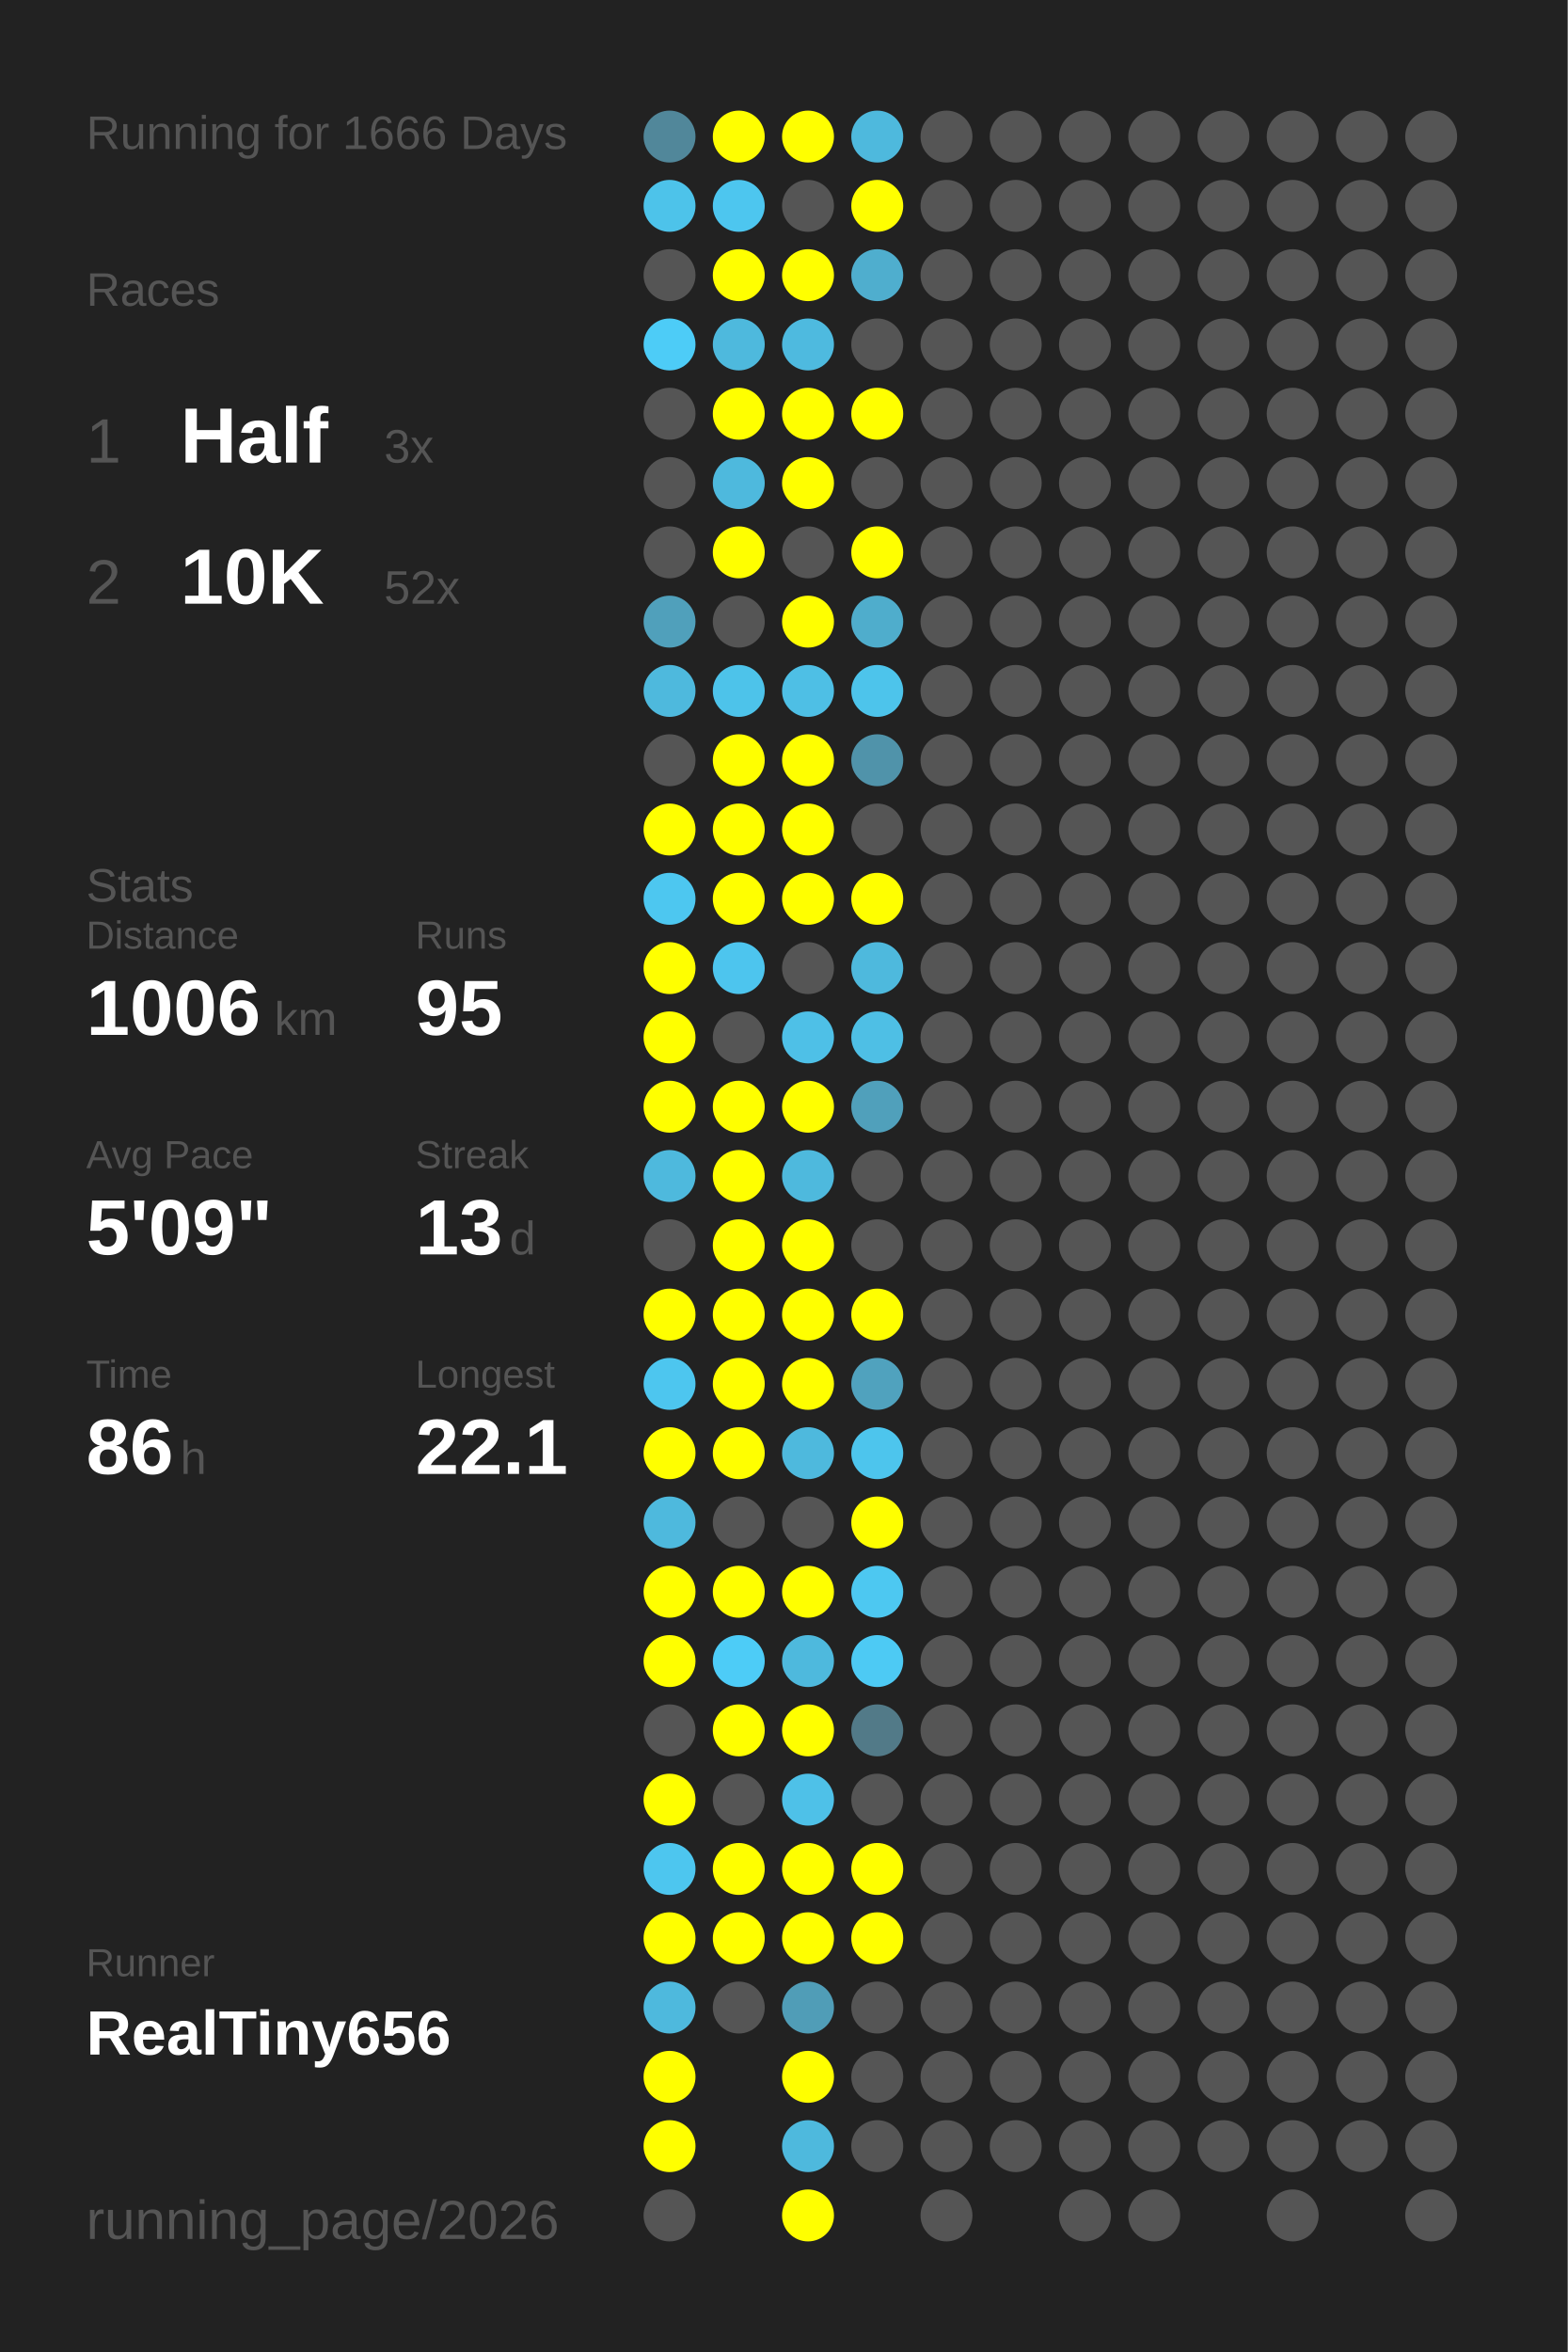
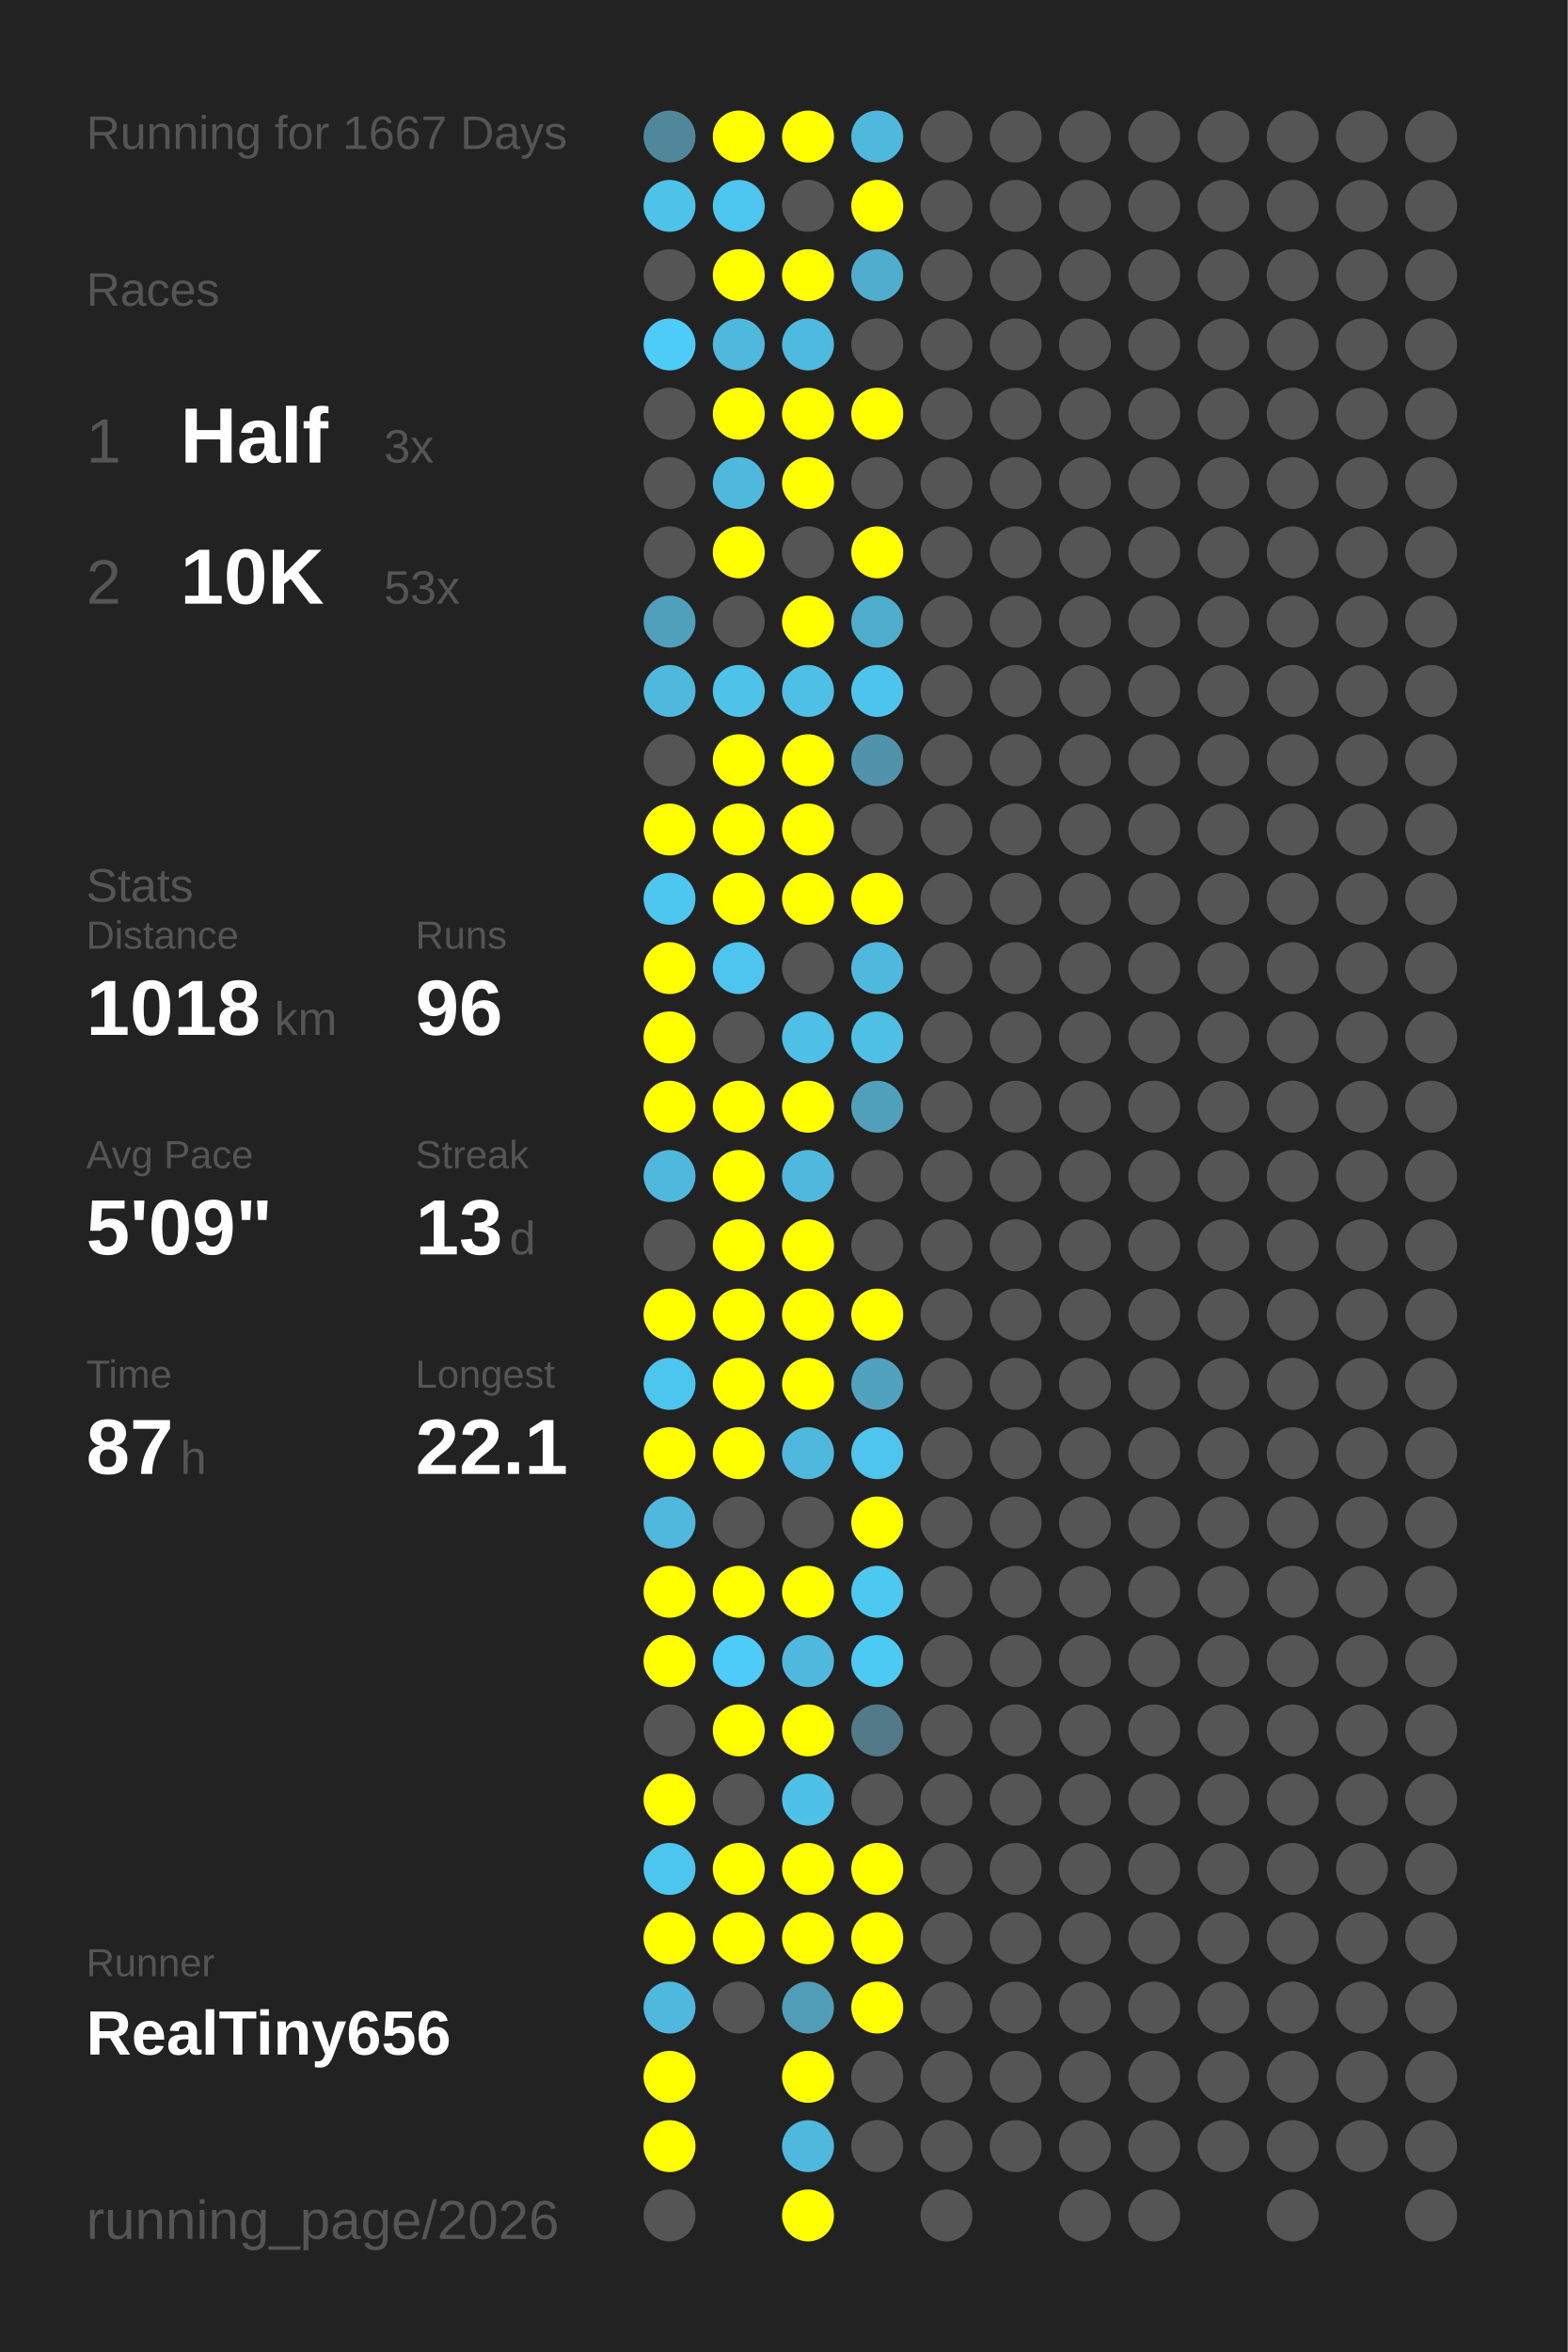
<svg xmlns="http://www.w3.org/2000/svg" baseProfile="full" height="300mm" version="1.1" viewBox="0,0,200,300" width="200mm">
  <defs />
  <rect fill="#222222" height="300" width="200" x="0" y="0" />
-   <text fill="#555555" style="font-size:6px; font-family:Arial;" x="11" y="19">Running for 1666 Days</text>
+   <text fill="#555555" style="font-size:6px; font-family:Arial;" x="11" y="19">Running for 1667 Days</text>
  <text fill="#555555" style="font-size:6px; font-family:Arial;" x="11" y="39">Races</text>
  <text fill="#555555" style="font-size:8px; font-family:Arial;" x="11" y="59">1</text>
  <text fill="#FFFFFF" style="font-size:10px; font-family:Arial; font-weight:bold;" x="23" y="59">Half</text>
  <text fill="#555555" style="font-size:6px; font-family:Arial;" x="49" y="59">3x</text>
  <text fill="#555555" style="font-size:8px; font-family:Arial;" x="11" y="77">2</text>
  <text fill="#FFFFFF" style="font-size:10px; font-family:Arial; font-weight:bold;" x="23" y="77">10K</text>
-   <text fill="#555555" style="font-size:6px; font-family:Arial;" x="49" y="77">52x</text>
+   <text fill="#555555" style="font-size:6px; font-family:Arial;" x="49" y="77">53x</text>
  <text fill="#555555" style="font-size:6px; font-family:Arial;" x="11" y="115">Stats</text>
  <text fill="#555555" style="font-size:5px; font-family:Arial;" x="11" y="121">Distance</text>
-   <text fill="#FFFFFF" style="font-size:10px; font-family:Arial; font-weight:bold;" x="11" y="132">1006</text>
+   <text fill="#FFFFFF" style="font-size:10px; font-family:Arial; font-weight:bold;" x="11" y="132">1018</text>
  <text fill="#555555" style="font-size:6px; font-family:Arial;" x="35" y="132">km</text>
  <text fill="#555555" style="font-size:5px; font-family:Arial;" x="53" y="121">Runs</text>
-   <text fill="#FFFFFF" style="font-size:10px; font-family:Arial; font-weight:bold;" x="53" y="132">95</text>
+   <text fill="#FFFFFF" style="font-size:10px; font-family:Arial; font-weight:bold;" x="53" y="132">96</text>
  <text fill="#555555" style="font-size:5px; font-family:Arial;" x="11" y="149">Avg Pace</text>
  <text fill="#FFFFFF" style="font-size:10px; font-family:Arial; font-weight:bold;" x="11" y="160">5'09"</text>
  <text fill="#555555" style="font-size:5px; font-family:Arial;" x="53" y="149">Streak</text>
  <text fill="#FFFFFF" style="font-size:10px; font-family:Arial; font-weight:bold;" x="53" y="160">13</text>
  <text fill="#555555" style="font-size:6px; font-family:Arial;" x="65" y="160">d</text>
  <text fill="#555555" style="font-size:5px; font-family:Arial;" x="11" y="177">Time</text>
-   <text fill="#FFFFFF" style="font-size:10px; font-family:Arial; font-weight:bold;" x="11" y="188">86</text>
+   <text fill="#FFFFFF" style="font-size:10px; font-family:Arial; font-weight:bold;" x="11" y="188">87</text>
  <text fill="#555555" style="font-size:6px; font-family:Arial;" x="23" y="188">h</text>
  <text fill="#555555" style="font-size:5px; font-family:Arial;" x="53" y="177">Longest</text>
  <text fill="#FFFFFF" style="font-size:10px; font-family:Arial; font-weight:bold;" x="53" y="188">22.1</text>
  <text fill="#555555" style="font-size:5px; font-family:Arial;" x="11" y="252.065">Runner</text>
  <text fill="#FFFFFF" style="font-size:8px; font-family:Arial; font-weight:bold;" x="11" y="262.065">RealTiny656</text>
  <text fill="#555555" style="font-size:7px; font-family:Arial;" x="11" y="285.581">running_page/2026</text>
  <circle cx="85.417" cy="17.419" fill="#51879a" r="3.312" />
  <circle cx="85.417" cy="26.258" fill="#4dc3ea" r="3.312" />
  <circle cx="85.417" cy="35.097" fill="#555555" r="3.312" />
  <circle cx="85.417" cy="43.935" fill="#4dccf7" r="3.312" />
  <circle cx="85.417" cy="52.774" fill="#555555" r="3.312" />
  <circle cx="85.417" cy="61.613" fill="#555555" r="3.312" />
  <circle cx="85.417" cy="70.452" fill="#555555" r="3.312" />
  <circle cx="85.417" cy="79.29" fill="#50a0bb" r="3.312" />
  <circle cx="85.417" cy="88.129" fill="#4eb9dd" r="3.312" />
  <circle cx="85.417" cy="96.968" fill="#555555" r="3.312" />
  <circle cx="85.417" cy="105.806" fill="#FFFF00" r="3.312" />
  <circle cx="85.417" cy="114.645" fill="#4dc7f0" r="3.312" />
  <circle cx="85.417" cy="123.484" fill="#FFFF00" r="3.312" />
  <circle cx="85.417" cy="132.323" fill="#FFFF00" r="3.312" />
  <circle cx="85.417" cy="141.161" fill="#FFFF00" r="3.312" />
  <circle cx="85.417" cy="150" fill="#4eb9dd" r="3.312" />
  <circle cx="85.417" cy="158.839" fill="#555555" r="3.312" />
  <circle cx="85.417" cy="167.677" fill="#FFFF00" r="3.312" />
  <circle cx="85.417" cy="176.516" fill="#4dc6ef" r="3.312" />
  <circle cx="85.417" cy="185.355" fill="#FFFF00" r="3.312" />
  <circle cx="85.417" cy="194.194" fill="#4eb9dd" r="3.312" />
  <circle cx="85.417" cy="203.032" fill="#FFFF00" r="3.312" />
  <circle cx="85.417" cy="211.871" fill="#FFFF00" r="3.312" />
  <circle cx="85.417" cy="220.71" fill="#555555" r="3.312" />
  <circle cx="85.417" cy="229.548" fill="#FFFF00" r="3.312" />
  <circle cx="85.417" cy="238.387" fill="#4dc6ef" r="3.312" />
  <circle cx="85.417" cy="247.226" fill="#FFFF00" r="3.312" />
  <circle cx="85.417" cy="256.065" fill="#4eb9dd" r="3.312" />
  <circle cx="85.417" cy="264.903" fill="#FFFF00" r="3.312" />
  <circle cx="85.417" cy="273.742" fill="#FFFF00" r="3.312" />
  <circle cx="85.417" cy="282.581" fill="#555555" r="3.312" />
  <circle cx="94.25" cy="17.419" fill="#FFFF00" r="3.312" />
  <circle cx="94.25" cy="26.258" fill="#4dc6ef" r="3.312" />
  <circle cx="94.25" cy="35.097" fill="#FFFF00" r="3.312" />
  <circle cx="94.25" cy="43.935" fill="#4eb9dd" r="3.312" />
  <circle cx="94.25" cy="52.774" fill="#FFFF00" r="3.312" />
  <circle cx="94.25" cy="61.613" fill="#4eb9dd" r="3.312" />
  <circle cx="94.25" cy="70.452" fill="#FFFF00" r="3.312" />
  <circle cx="94.25" cy="79.29" fill="#555555" r="3.312" />
  <circle cx="94.25" cy="88.129" fill="#4dc3ea" r="3.312" />
  <circle cx="94.25" cy="96.968" fill="#FFFF00" r="3.312" />
  <circle cx="94.25" cy="105.806" fill="#FFFF00" r="3.312" />
  <circle cx="94.25" cy="114.645" fill="#FFFF00" r="3.312" />
  <circle cx="94.25" cy="123.484" fill="#4dc5ee" r="3.312" />
  <circle cx="94.25" cy="132.323" fill="#555555" r="3.312" />
  <circle cx="94.25" cy="141.161" fill="#FFFF00" r="3.312" />
  <circle cx="94.25" cy="150" fill="#FFFF00" r="3.312" />
  <circle cx="94.25" cy="158.839" fill="#FFFF00" r="3.312" />
  <circle cx="94.25" cy="167.677" fill="#FFFF00" r="3.312" />
  <circle cx="94.25" cy="176.516" fill="#FFFF00" r="3.312" />
  <circle cx="94.25" cy="185.355" fill="#FFFF00" r="3.312" />
  <circle cx="94.25" cy="194.194" fill="#555555" r="3.312" />
  <circle cx="94.25" cy="203.032" fill="#FFFF00" r="3.312" />
  <circle cx="94.25" cy="211.871" fill="#4dccf7" r="3.312" />
  <circle cx="94.25" cy="220.71" fill="#FFFF00" r="3.312" />
  <circle cx="94.25" cy="229.548" fill="#555555" r="3.312" />
  <circle cx="94.25" cy="238.387" fill="#FFFF00" r="3.312" />
  <circle cx="94.25" cy="247.226" fill="#FFFF00" r="3.312" />
  <circle cx="94.25" cy="256.065" fill="#555555" r="3.312" />
  <circle cx="103.083" cy="17.419" fill="#FFFF00" r="3.312" />
  <circle cx="103.083" cy="26.258" fill="#555555" r="3.312" />
  <circle cx="103.083" cy="35.097" fill="#FFFF00" r="3.312" />
  <circle cx="103.083" cy="43.935" fill="#4ebadf" r="3.312" />
  <circle cx="103.083" cy="52.774" fill="#FFFF00" r="3.312" />
  <circle cx="103.083" cy="61.613" fill="#FFFF00" r="3.312" />
  <circle cx="103.083" cy="70.452" fill="#555555" r="3.312" />
  <circle cx="103.083" cy="79.29" fill="#FFFF00" r="3.312" />
  <circle cx="103.083" cy="88.129" fill="#4ebfe5" r="3.312" />
  <circle cx="103.083" cy="96.968" fill="#FFFF00" r="3.312" />
  <circle cx="103.083" cy="105.806" fill="#FFFF00" r="3.312" />
  <circle cx="103.083" cy="114.645" fill="#FFFF00" r="3.312" />
  <circle cx="103.083" cy="123.484" fill="#555555" r="3.312" />
  <circle cx="103.083" cy="132.323" fill="#4ec0e7" r="3.312" />
  <circle cx="103.083" cy="141.161" fill="#FFFF00" r="3.312" />
  <circle cx="103.083" cy="150" fill="#4eb9dd" r="3.312" />
  <circle cx="103.083" cy="158.839" fill="#FFFF00" r="3.312" />
  <circle cx="103.083" cy="167.677" fill="#FFFF00" r="3.312" />
  <circle cx="103.083" cy="176.516" fill="#FFFF00" r="3.312" />
  <circle cx="103.083" cy="185.355" fill="#4eb9dd" r="3.312" />
  <circle cx="103.083" cy="194.194" fill="#555555" r="3.312" />
  <circle cx="103.083" cy="203.032" fill="#FFFF00" r="3.312" />
  <circle cx="103.083" cy="211.871" fill="#4eb9dd" r="3.312" />
  <circle cx="103.083" cy="220.71" fill="#FFFF00" r="3.312" />
  <circle cx="103.083" cy="229.548" fill="#4ec1e8" r="3.312" />
  <circle cx="103.083" cy="238.387" fill="#FFFF00" r="3.312" />
  <circle cx="103.083" cy="247.226" fill="#FFFF00" r="3.312" />
  <circle cx="103.083" cy="256.065" fill="#509db7" r="3.312" />
  <circle cx="103.083" cy="264.903" fill="#FFFF00" r="3.312" />
  <circle cx="103.083" cy="273.742" fill="#4eb9dd" r="3.312" />
  <circle cx="103.083" cy="282.581" fill="#FFFF00" r="3.312" />
  <circle cx="111.917" cy="17.419" fill="#4eb9dd" r="3.312" />
  <circle cx="111.917" cy="26.258" fill="#FFFF00" r="3.312" />
  <circle cx="111.917" cy="35.097" fill="#4faece" r="3.312" />
  <circle cx="111.917" cy="43.935" fill="#555555" r="3.312" />
  <circle cx="111.917" cy="52.774" fill="#FFFF00" r="3.312" />
  <circle cx="111.917" cy="61.613" fill="#555555" r="3.312" />
  <circle cx="111.917" cy="70.452" fill="#FFFF00" r="3.312" />
  <circle cx="111.917" cy="79.29" fill="#4fadcc" r="3.312" />
  <circle cx="111.917" cy="88.129" fill="#4dc4eb" r="3.312" />
  <circle cx="111.917" cy="96.968" fill="#5093aa" r="3.312" />
  <circle cx="111.917" cy="105.806" fill="#555555" r="3.312" />
  <circle cx="111.917" cy="114.645" fill="#FFFF00" r="3.312" />
  <circle cx="111.917" cy="123.484" fill="#4eb9dd" r="3.312" />
  <circle cx="111.917" cy="132.323" fill="#4ebfe5" r="3.312" />
  <circle cx="111.917" cy="141.161" fill="#50a0bb" r="3.312" />
  <circle cx="111.917" cy="150" fill="#555555" r="3.312" />
  <circle cx="111.917" cy="158.839" fill="#555555" r="3.312" />
  <circle cx="111.917" cy="167.677" fill="#FFFF00" r="3.312" />
  <circle cx="111.917" cy="176.516" fill="#50a2be" r="3.312" />
  <circle cx="111.917" cy="185.355" fill="#4dc5ed" r="3.312" />
  <circle cx="111.917" cy="194.194" fill="#FFFF00" r="3.312" />
  <circle cx="111.917" cy="203.032" fill="#4dc8f1" r="3.312" />
  <circle cx="111.917" cy="211.871" fill="#4dcaf4" r="3.312" />
  <circle cx="111.917" cy="220.71" fill="#527a88" r="3.312" />
  <circle cx="111.917" cy="229.548" fill="#555555" r="3.312" />
  <circle cx="111.917" cy="238.387" fill="#FFFF00" r="3.312" />
  <circle cx="111.917" cy="247.226" fill="#FFFF00" r="3.312" />
-   <circle cx="111.917" cy="256.065" fill="#555555" r="3.312" />
+   <circle cx="111.917" cy="256.065" fill="#FFFF00" r="3.312" />
  <circle cx="111.917" cy="264.903" fill="#555555" r="3.312" />
  <circle cx="111.917" cy="273.742" fill="#555555" r="3.312" />
  <circle cx="120.75" cy="17.419" fill="#555555" r="3.312" />
  <circle cx="120.75" cy="26.258" fill="#555555" r="3.312" />
  <circle cx="120.75" cy="35.097" fill="#555555" r="3.312" />
  <circle cx="120.75" cy="43.935" fill="#555555" r="3.312" />
  <circle cx="120.75" cy="52.774" fill="#555555" r="3.312" />
  <circle cx="120.75" cy="61.613" fill="#555555" r="3.312" />
  <circle cx="120.75" cy="70.452" fill="#555555" r="3.312" />
  <circle cx="120.75" cy="79.29" fill="#555555" r="3.312" />
  <circle cx="120.75" cy="88.129" fill="#555555" r="3.312" />
  <circle cx="120.75" cy="96.968" fill="#555555" r="3.312" />
  <circle cx="120.75" cy="105.806" fill="#555555" r="3.312" />
  <circle cx="120.75" cy="114.645" fill="#555555" r="3.312" />
  <circle cx="120.75" cy="123.484" fill="#555555" r="3.312" />
  <circle cx="120.75" cy="132.323" fill="#555555" r="3.312" />
  <circle cx="120.75" cy="141.161" fill="#555555" r="3.312" />
  <circle cx="120.75" cy="150" fill="#555555" r="3.312" />
  <circle cx="120.75" cy="158.839" fill="#555555" r="3.312" />
  <circle cx="120.75" cy="167.677" fill="#555555" r="3.312" />
  <circle cx="120.75" cy="176.516" fill="#555555" r="3.312" />
  <circle cx="120.75" cy="185.355" fill="#555555" r="3.312" />
  <circle cx="120.75" cy="194.194" fill="#555555" r="3.312" />
  <circle cx="120.75" cy="203.032" fill="#555555" r="3.312" />
  <circle cx="120.75" cy="211.871" fill="#555555" r="3.312" />
  <circle cx="120.75" cy="220.71" fill="#555555" r="3.312" />
  <circle cx="120.75" cy="229.548" fill="#555555" r="3.312" />
  <circle cx="120.75" cy="238.387" fill="#555555" r="3.312" />
  <circle cx="120.75" cy="247.226" fill="#555555" r="3.312" />
  <circle cx="120.75" cy="256.065" fill="#555555" r="3.312" />
  <circle cx="120.75" cy="264.903" fill="#555555" r="3.312" />
  <circle cx="120.75" cy="273.742" fill="#555555" r="3.312" />
  <circle cx="120.75" cy="282.581" fill="#555555" r="3.312" />
  <circle cx="129.583" cy="17.419" fill="#555555" r="3.312" />
  <circle cx="129.583" cy="26.258" fill="#555555" r="3.312" />
  <circle cx="129.583" cy="35.097" fill="#555555" r="3.312" />
  <circle cx="129.583" cy="43.935" fill="#555555" r="3.312" />
  <circle cx="129.583" cy="52.774" fill="#555555" r="3.312" />
  <circle cx="129.583" cy="61.613" fill="#555555" r="3.312" />
  <circle cx="129.583" cy="70.452" fill="#555555" r="3.312" />
  <circle cx="129.583" cy="79.29" fill="#555555" r="3.312" />
  <circle cx="129.583" cy="88.129" fill="#555555" r="3.312" />
  <circle cx="129.583" cy="96.968" fill="#555555" r="3.312" />
  <circle cx="129.583" cy="105.806" fill="#555555" r="3.312" />
  <circle cx="129.583" cy="114.645" fill="#555555" r="3.312" />
  <circle cx="129.583" cy="123.484" fill="#555555" r="3.312" />
  <circle cx="129.583" cy="132.323" fill="#555555" r="3.312" />
  <circle cx="129.583" cy="141.161" fill="#555555" r="3.312" />
  <circle cx="129.583" cy="150" fill="#555555" r="3.312" />
  <circle cx="129.583" cy="158.839" fill="#555555" r="3.312" />
  <circle cx="129.583" cy="167.677" fill="#555555" r="3.312" />
  <circle cx="129.583" cy="176.516" fill="#555555" r="3.312" />
  <circle cx="129.583" cy="185.355" fill="#555555" r="3.312" />
  <circle cx="129.583" cy="194.194" fill="#555555" r="3.312" />
  <circle cx="129.583" cy="203.032" fill="#555555" r="3.312" />
  <circle cx="129.583" cy="211.871" fill="#555555" r="3.312" />
  <circle cx="129.583" cy="220.71" fill="#555555" r="3.312" />
  <circle cx="129.583" cy="229.548" fill="#555555" r="3.312" />
  <circle cx="129.583" cy="238.387" fill="#555555" r="3.312" />
  <circle cx="129.583" cy="247.226" fill="#555555" r="3.312" />
  <circle cx="129.583" cy="256.065" fill="#555555" r="3.312" />
  <circle cx="129.583" cy="264.903" fill="#555555" r="3.312" />
  <circle cx="129.583" cy="273.742" fill="#555555" r="3.312" />
  <circle cx="138.417" cy="17.419" fill="#555555" r="3.312" />
  <circle cx="138.417" cy="26.258" fill="#555555" r="3.312" />
  <circle cx="138.417" cy="35.097" fill="#555555" r="3.312" />
  <circle cx="138.417" cy="43.935" fill="#555555" r="3.312" />
  <circle cx="138.417" cy="52.774" fill="#555555" r="3.312" />
  <circle cx="138.417" cy="61.613" fill="#555555" r="3.312" />
  <circle cx="138.417" cy="70.452" fill="#555555" r="3.312" />
  <circle cx="138.417" cy="79.29" fill="#555555" r="3.312" />
  <circle cx="138.417" cy="88.129" fill="#555555" r="3.312" />
  <circle cx="138.417" cy="96.968" fill="#555555" r="3.312" />
  <circle cx="138.417" cy="105.806" fill="#555555" r="3.312" />
  <circle cx="138.417" cy="114.645" fill="#555555" r="3.312" />
  <circle cx="138.417" cy="123.484" fill="#555555" r="3.312" />
  <circle cx="138.417" cy="132.323" fill="#555555" r="3.312" />
  <circle cx="138.417" cy="141.161" fill="#555555" r="3.312" />
  <circle cx="138.417" cy="150" fill="#555555" r="3.312" />
  <circle cx="138.417" cy="158.839" fill="#555555" r="3.312" />
  <circle cx="138.417" cy="167.677" fill="#555555" r="3.312" />
  <circle cx="138.417" cy="176.516" fill="#555555" r="3.312" />
  <circle cx="138.417" cy="185.355" fill="#555555" r="3.312" />
  <circle cx="138.417" cy="194.194" fill="#555555" r="3.312" />
  <circle cx="138.417" cy="203.032" fill="#555555" r="3.312" />
  <circle cx="138.417" cy="211.871" fill="#555555" r="3.312" />
  <circle cx="138.417" cy="220.71" fill="#555555" r="3.312" />
  <circle cx="138.417" cy="229.548" fill="#555555" r="3.312" />
  <circle cx="138.417" cy="238.387" fill="#555555" r="3.312" />
  <circle cx="138.417" cy="247.226" fill="#555555" r="3.312" />
  <circle cx="138.417" cy="256.065" fill="#555555" r="3.312" />
  <circle cx="138.417" cy="264.903" fill="#555555" r="3.312" />
  <circle cx="138.417" cy="273.742" fill="#555555" r="3.312" />
  <circle cx="138.417" cy="282.581" fill="#555555" r="3.312" />
  <circle cx="147.25" cy="17.419" fill="#555555" r="3.312" />
  <circle cx="147.25" cy="26.258" fill="#555555" r="3.312" />
  <circle cx="147.25" cy="35.097" fill="#555555" r="3.312" />
  <circle cx="147.25" cy="43.935" fill="#555555" r="3.312" />
  <circle cx="147.25" cy="52.774" fill="#555555" r="3.312" />
  <circle cx="147.25" cy="61.613" fill="#555555" r="3.312" />
  <circle cx="147.25" cy="70.452" fill="#555555" r="3.312" />
  <circle cx="147.25" cy="79.29" fill="#555555" r="3.312" />
  <circle cx="147.25" cy="88.129" fill="#555555" r="3.312" />
  <circle cx="147.25" cy="96.968" fill="#555555" r="3.312" />
  <circle cx="147.25" cy="105.806" fill="#555555" r="3.312" />
  <circle cx="147.25" cy="114.645" fill="#555555" r="3.312" />
  <circle cx="147.25" cy="123.484" fill="#555555" r="3.312" />
  <circle cx="147.25" cy="132.323" fill="#555555" r="3.312" />
  <circle cx="147.25" cy="141.161" fill="#555555" r="3.312" />
  <circle cx="147.25" cy="150" fill="#555555" r="3.312" />
  <circle cx="147.25" cy="158.839" fill="#555555" r="3.312" />
  <circle cx="147.25" cy="167.677" fill="#555555" r="3.312" />
  <circle cx="147.25" cy="176.516" fill="#555555" r="3.312" />
  <circle cx="147.25" cy="185.355" fill="#555555" r="3.312" />
  <circle cx="147.25" cy="194.194" fill="#555555" r="3.312" />
  <circle cx="147.25" cy="203.032" fill="#555555" r="3.312" />
  <circle cx="147.25" cy="211.871" fill="#555555" r="3.312" />
  <circle cx="147.25" cy="220.71" fill="#555555" r="3.312" />
  <circle cx="147.25" cy="229.548" fill="#555555" r="3.312" />
  <circle cx="147.25" cy="238.387" fill="#555555" r="3.312" />
  <circle cx="147.25" cy="247.226" fill="#555555" r="3.312" />
  <circle cx="147.25" cy="256.065" fill="#555555" r="3.312" />
  <circle cx="147.25" cy="264.903" fill="#555555" r="3.312" />
  <circle cx="147.25" cy="273.742" fill="#555555" r="3.312" />
  <circle cx="147.25" cy="282.581" fill="#555555" r="3.312" />
  <circle cx="156.083" cy="17.419" fill="#555555" r="3.312" />
  <circle cx="156.083" cy="26.258" fill="#555555" r="3.312" />
  <circle cx="156.083" cy="35.097" fill="#555555" r="3.312" />
  <circle cx="156.083" cy="43.935" fill="#555555" r="3.312" />
  <circle cx="156.083" cy="52.774" fill="#555555" r="3.312" />
  <circle cx="156.083" cy="61.613" fill="#555555" r="3.312" />
  <circle cx="156.083" cy="70.452" fill="#555555" r="3.312" />
  <circle cx="156.083" cy="79.29" fill="#555555" r="3.312" />
  <circle cx="156.083" cy="88.129" fill="#555555" r="3.312" />
  <circle cx="156.083" cy="96.968" fill="#555555" r="3.312" />
  <circle cx="156.083" cy="105.806" fill="#555555" r="3.312" />
  <circle cx="156.083" cy="114.645" fill="#555555" r="3.312" />
  <circle cx="156.083" cy="123.484" fill="#555555" r="3.312" />
  <circle cx="156.083" cy="132.323" fill="#555555" r="3.312" />
  <circle cx="156.083" cy="141.161" fill="#555555" r="3.312" />
  <circle cx="156.083" cy="150" fill="#555555" r="3.312" />
  <circle cx="156.083" cy="158.839" fill="#555555" r="3.312" />
  <circle cx="156.083" cy="167.677" fill="#555555" r="3.312" />
  <circle cx="156.083" cy="176.516" fill="#555555" r="3.312" />
  <circle cx="156.083" cy="185.355" fill="#555555" r="3.312" />
  <circle cx="156.083" cy="194.194" fill="#555555" r="3.312" />
  <circle cx="156.083" cy="203.032" fill="#555555" r="3.312" />
  <circle cx="156.083" cy="211.871" fill="#555555" r="3.312" />
  <circle cx="156.083" cy="220.71" fill="#555555" r="3.312" />
  <circle cx="156.083" cy="229.548" fill="#555555" r="3.312" />
  <circle cx="156.083" cy="238.387" fill="#555555" r="3.312" />
  <circle cx="156.083" cy="247.226" fill="#555555" r="3.312" />
  <circle cx="156.083" cy="256.065" fill="#555555" r="3.312" />
  <circle cx="156.083" cy="264.903" fill="#555555" r="3.312" />
  <circle cx="156.083" cy="273.742" fill="#555555" r="3.312" />
  <circle cx="164.917" cy="17.419" fill="#555555" r="3.312" />
  <circle cx="164.917" cy="26.258" fill="#555555" r="3.312" />
  <circle cx="164.917" cy="35.097" fill="#555555" r="3.312" />
  <circle cx="164.917" cy="43.935" fill="#555555" r="3.312" />
  <circle cx="164.917" cy="52.774" fill="#555555" r="3.312" />
  <circle cx="164.917" cy="61.613" fill="#555555" r="3.312" />
  <circle cx="164.917" cy="70.452" fill="#555555" r="3.312" />
  <circle cx="164.917" cy="79.29" fill="#555555" r="3.312" />
  <circle cx="164.917" cy="88.129" fill="#555555" r="3.312" />
  <circle cx="164.917" cy="96.968" fill="#555555" r="3.312" />
  <circle cx="164.917" cy="105.806" fill="#555555" r="3.312" />
  <circle cx="164.917" cy="114.645" fill="#555555" r="3.312" />
  <circle cx="164.917" cy="123.484" fill="#555555" r="3.312" />
  <circle cx="164.917" cy="132.323" fill="#555555" r="3.312" />
  <circle cx="164.917" cy="141.161" fill="#555555" r="3.312" />
  <circle cx="164.917" cy="150" fill="#555555" r="3.312" />
  <circle cx="164.917" cy="158.839" fill="#555555" r="3.312" />
  <circle cx="164.917" cy="167.677" fill="#555555" r="3.312" />
  <circle cx="164.917" cy="176.516" fill="#555555" r="3.312" />
  <circle cx="164.917" cy="185.355" fill="#555555" r="3.312" />
  <circle cx="164.917" cy="194.194" fill="#555555" r="3.312" />
  <circle cx="164.917" cy="203.032" fill="#555555" r="3.312" />
  <circle cx="164.917" cy="211.871" fill="#555555" r="3.312" />
  <circle cx="164.917" cy="220.71" fill="#555555" r="3.312" />
  <circle cx="164.917" cy="229.548" fill="#555555" r="3.312" />
  <circle cx="164.917" cy="238.387" fill="#555555" r="3.312" />
  <circle cx="164.917" cy="247.226" fill="#555555" r="3.312" />
  <circle cx="164.917" cy="256.065" fill="#555555" r="3.312" />
  <circle cx="164.917" cy="264.903" fill="#555555" r="3.312" />
  <circle cx="164.917" cy="273.742" fill="#555555" r="3.312" />
  <circle cx="164.917" cy="282.581" fill="#555555" r="3.312" />
  <circle cx="173.75" cy="17.419" fill="#555555" r="3.312" />
  <circle cx="173.75" cy="26.258" fill="#555555" r="3.312" />
  <circle cx="173.75" cy="35.097" fill="#555555" r="3.312" />
  <circle cx="173.75" cy="43.935" fill="#555555" r="3.312" />
  <circle cx="173.75" cy="52.774" fill="#555555" r="3.312" />
  <circle cx="173.75" cy="61.613" fill="#555555" r="3.312" />
  <circle cx="173.75" cy="70.452" fill="#555555" r="3.312" />
  <circle cx="173.75" cy="79.29" fill="#555555" r="3.312" />
  <circle cx="173.75" cy="88.129" fill="#555555" r="3.312" />
  <circle cx="173.75" cy="96.968" fill="#555555" r="3.312" />
  <circle cx="173.75" cy="105.806" fill="#555555" r="3.312" />
  <circle cx="173.75" cy="114.645" fill="#555555" r="3.312" />
  <circle cx="173.75" cy="123.484" fill="#555555" r="3.312" />
  <circle cx="173.75" cy="132.323" fill="#555555" r="3.312" />
  <circle cx="173.75" cy="141.161" fill="#555555" r="3.312" />
  <circle cx="173.75" cy="150" fill="#555555" r="3.312" />
  <circle cx="173.75" cy="158.839" fill="#555555" r="3.312" />
  <circle cx="173.75" cy="167.677" fill="#555555" r="3.312" />
  <circle cx="173.75" cy="176.516" fill="#555555" r="3.312" />
  <circle cx="173.75" cy="185.355" fill="#555555" r="3.312" />
  <circle cx="173.75" cy="194.194" fill="#555555" r="3.312" />
  <circle cx="173.75" cy="203.032" fill="#555555" r="3.312" />
  <circle cx="173.75" cy="211.871" fill="#555555" r="3.312" />
  <circle cx="173.75" cy="220.71" fill="#555555" r="3.312" />
  <circle cx="173.75" cy="229.548" fill="#555555" r="3.312" />
  <circle cx="173.75" cy="238.387" fill="#555555" r="3.312" />
  <circle cx="173.75" cy="247.226" fill="#555555" r="3.312" />
  <circle cx="173.75" cy="256.065" fill="#555555" r="3.312" />
  <circle cx="173.75" cy="264.903" fill="#555555" r="3.312" />
  <circle cx="173.75" cy="273.742" fill="#555555" r="3.312" />
  <circle cx="182.583" cy="17.419" fill="#555555" r="3.312" />
  <circle cx="182.583" cy="26.258" fill="#555555" r="3.312" />
  <circle cx="182.583" cy="35.097" fill="#555555" r="3.312" />
  <circle cx="182.583" cy="43.935" fill="#555555" r="3.312" />
  <circle cx="182.583" cy="52.774" fill="#555555" r="3.312" />
  <circle cx="182.583" cy="61.613" fill="#555555" r="3.312" />
  <circle cx="182.583" cy="70.452" fill="#555555" r="3.312" />
  <circle cx="182.583" cy="79.29" fill="#555555" r="3.312" />
  <circle cx="182.583" cy="88.129" fill="#555555" r="3.312" />
  <circle cx="182.583" cy="96.968" fill="#555555" r="3.312" />
  <circle cx="182.583" cy="105.806" fill="#555555" r="3.312" />
  <circle cx="182.583" cy="114.645" fill="#555555" r="3.312" />
  <circle cx="182.583" cy="123.484" fill="#555555" r="3.312" />
  <circle cx="182.583" cy="132.323" fill="#555555" r="3.312" />
  <circle cx="182.583" cy="141.161" fill="#555555" r="3.312" />
  <circle cx="182.583" cy="150" fill="#555555" r="3.312" />
  <circle cx="182.583" cy="158.839" fill="#555555" r="3.312" />
  <circle cx="182.583" cy="167.677" fill="#555555" r="3.312" />
  <circle cx="182.583" cy="176.516" fill="#555555" r="3.312" />
  <circle cx="182.583" cy="185.355" fill="#555555" r="3.312" />
  <circle cx="182.583" cy="194.194" fill="#555555" r="3.312" />
  <circle cx="182.583" cy="203.032" fill="#555555" r="3.312" />
  <circle cx="182.583" cy="211.871" fill="#555555" r="3.312" />
  <circle cx="182.583" cy="220.71" fill="#555555" r="3.312" />
  <circle cx="182.583" cy="229.548" fill="#555555" r="3.312" />
  <circle cx="182.583" cy="238.387" fill="#555555" r="3.312" />
  <circle cx="182.583" cy="247.226" fill="#555555" r="3.312" />
  <circle cx="182.583" cy="256.065" fill="#555555" r="3.312" />
  <circle cx="182.583" cy="264.903" fill="#555555" r="3.312" />
  <circle cx="182.583" cy="273.742" fill="#555555" r="3.312" />
  <circle cx="182.583" cy="282.581" fill="#555555" r="3.312" />
</svg>
